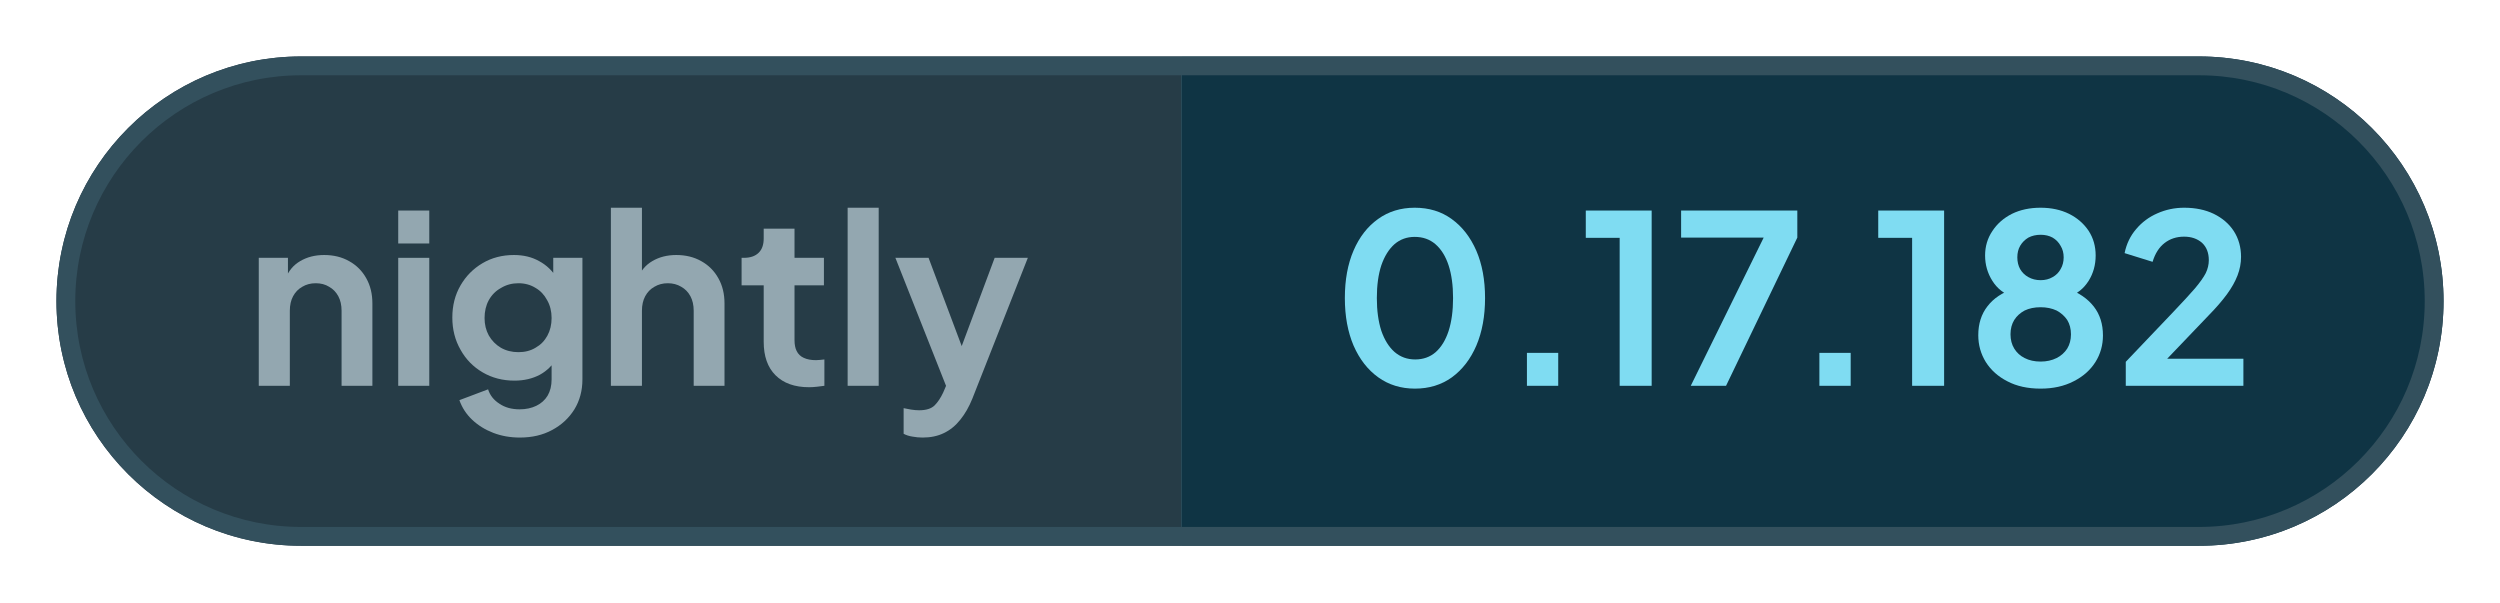
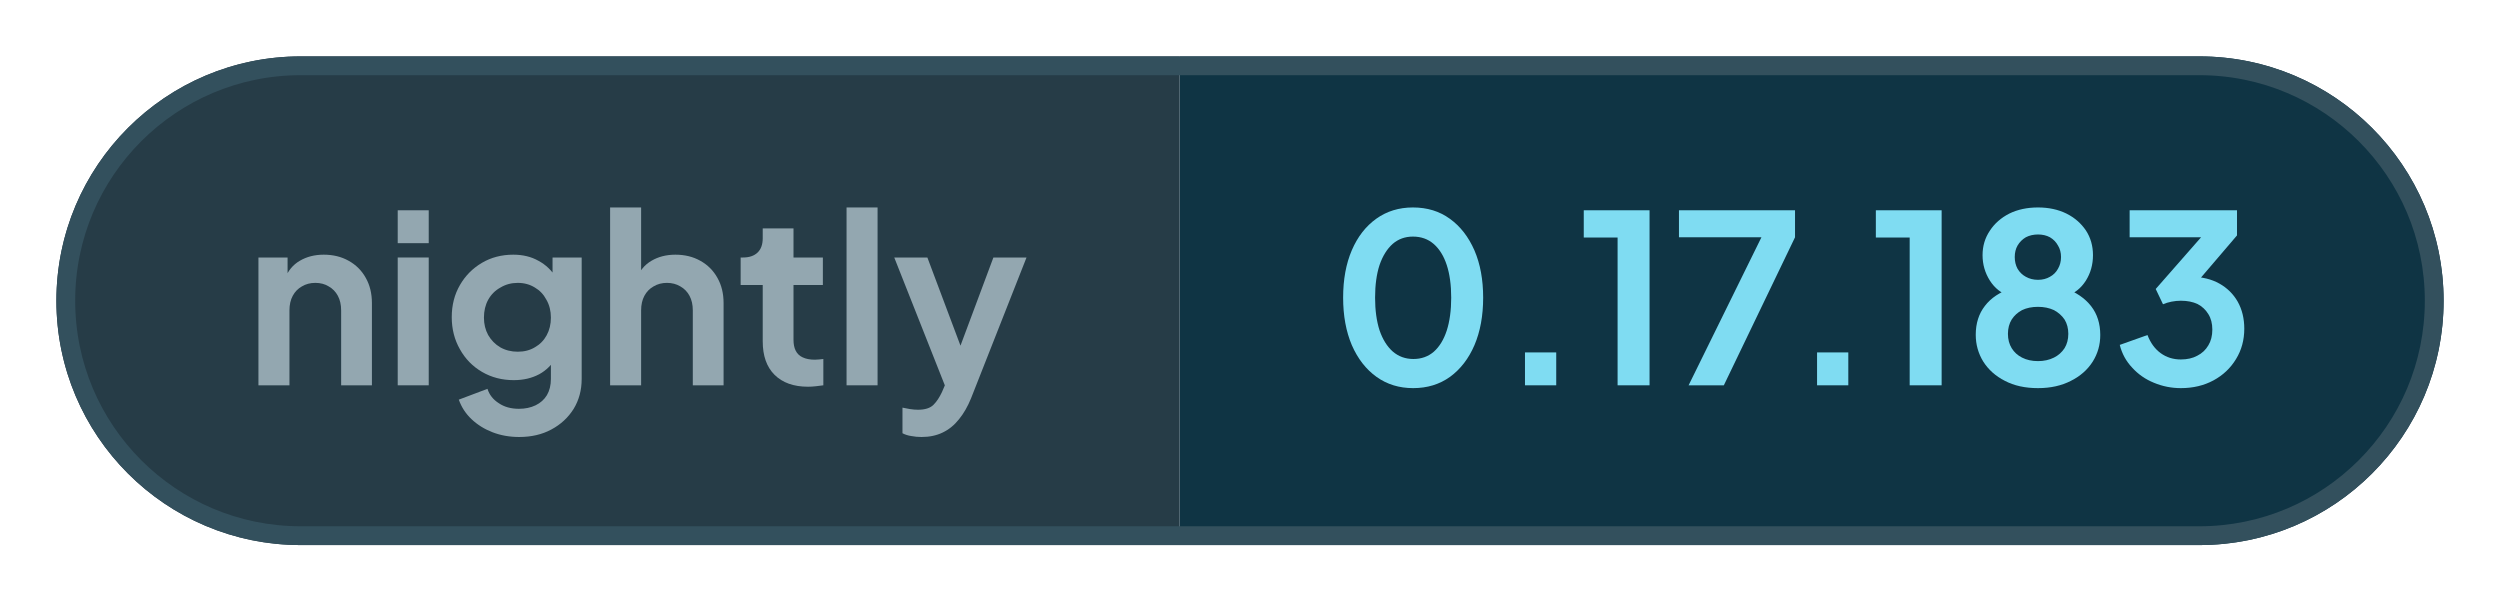
- <svg xmlns="http://www.w3.org/2000/svg" width="132.84" height="32" viewBox="0 0 132.84 32" role="img" aria-label="nightly: 0.17.182">
+ <svg xmlns="http://www.w3.org/2000/svg" width="133.01" height="32" viewBox="0 0 133.01 32" role="img" aria-label="nightly: 0.17.183">
  <defs>
    <clipPath id="pill">
-       <rect x="3" y="3" width="126.84" height="26" rx="13" />
+       <rect x="3" y="3" width="127.01" height="26" rx="13" />
    </clipPath>
  </defs>
  <g clip-path="url(#pill)">
    <rect x="3" y="3" width="59.76" height="26" fill="#263c47" />
-     <rect x="62.76" y="3" width="67.08" height="26" fill="#0f3444" />
+     <rect x="62.76" y="3" width="67.25" height="26" fill="#0f3444" />
  </g>
-   <rect x="3.5" y="3.5" width="125.84" height="25" rx="12.5" fill="none" stroke="#33505d" />
+   <rect x="3.5" y="3.5" width="126.01" height="25" rx="12.5" fill="none" stroke="#33505d" />
  <g fill="#93a7b0">
    <path transform="translate(13 20.5) scale(0.0125)" d="M60 0V-544H184V-436L174 -456Q193 -505 236 -530Q280 -556 338 -556Q398 -556 444 -530Q491 -504 517 -457Q543 -411 543 -350V0H412V-319Q412 -355 398 -381Q384 -407 359 -421Q335 -436 302 -436Q270 -436 245 -421Q220 -407 206 -381Q192 -355 192 -319V0Z" />
    <path transform="translate(20.41 20.5) scale(0.0125)" d="M60 0V-544H192V0ZM60 -605V-745H192V-605Z" />
    <path transform="translate(23.56 20.5) scale(0.0125)" d="M325 220Q264 220 212 200Q160 180 122 144Q85 109 68 61L190 15Q202 53 238 76Q273 100 324 100Q364 100 395 85Q426 70 443 42Q460 13 460 -27V-150L484 -121Q456 -72 410 -47Q363 -22 302 -22Q227 -22 167 -57Q107 -92 73 -153Q38 -214 38 -290Q38 -367 73 -427Q107 -486 166 -521Q225 -556 300 -556Q361 -556 407 -530Q454 -505 484 -456L467 -424V-544H591V-27Q591 44 557 100Q522 156 462 188Q403 220 325 220ZM319 -143Q361 -143 392 -162Q424 -180 442 -213Q460 -246 460 -288Q460 -331 441 -364Q423 -398 392 -416Q360 -436 319 -436Q278 -436 245 -416Q212 -398 193 -364Q175 -331 175 -288Q175 -247 193 -214Q212 -181 244 -162Q277 -143 319 -143Z" />
    <path transform="translate(31.71 20.5) scale(0.0125)" d="M60 0V-757H192V-436L174 -456Q193 -505 236 -530Q280 -556 338 -556Q398 -556 444 -530Q491 -504 517 -457Q543 -411 543 -350V0H412V-319Q412 -355 398 -381Q384 -407 359 -421Q334 -436 302 -436Q270 -436 245 -421Q220 -407 206 -381Q192 -355 192 -319V0Z" />
    <path transform="translate(39.13 20.5) scale(0.0125)" d="M309 6Q217 6 166 -45Q116 -95 116 -187V-427H22V-544H32Q72 -544 94 -565Q116 -586 116 -626V-668H247V-544H372V-427H247V-194Q247 -166 256 -148Q266 -128 286 -119Q307 -109 338 -109Q346 -109 355 -110Q365 -111 374 -112V0Q360 2 342 4Q324 6 309 6Z" />
    <path transform="translate(44.29 20.5) scale(0.0125)" d="M60 0V-757H192V0Z" />
    <path transform="translate(47.44 20.5) scale(0.0125)" d="M127 220Q105 220 84 216Q63 213 46 204V95Q59 98 77 101Q96 104 112 104Q157 104 178 83Q198 63 214 29L250 -55L248 55L11 -544H152L318 -102H268L433 -544H574L338 55Q317 107 287 144Q257 182 217 201Q178 220 127 220Z" />
  </g>
  <g fill="#7fdcf2">
    <path transform="translate(70.76 20.5) scale(0.0125)" d="M354 12Q265 12 198 -36Q131 -84 93 -171Q56 -258 56 -373Q56 -489 93 -575Q130 -661 197 -709Q264 -757 353 -757Q444 -757 510 -709Q577 -661 615 -574Q652 -488 652 -373Q652 -258 615 -171Q578 -85 511 -36Q444 12 354 12ZM355 -112Q406 -112 442 -143Q478 -175 497 -233Q516 -292 516 -373Q516 -454 497 -512Q478 -570 441 -602Q405 -633 353 -633Q303 -633 267 -602Q231 -570 211 -512Q192 -454 192 -373Q192 -293 211 -234Q231 -176 267 -144Q304 -112 355 -112Z" />
    <path transform="translate(79.61 20.5) scale(0.0125)" d="M122 0V-140H255V0Z" />
    <path transform="translate(83.9 20.5) scale(0.0125)" d="M173 0V-629H29V-745H309V0Z" />
    <path transform="translate(88.94 20.5) scale(0.0125)" d="M72 0 382 -630H31V-745H525V-630L222 0Z" />
    <path transform="translate(95.15 20.5) scale(0.0125)" d="M122 0V-140H255V0Z" />
    <path transform="translate(99.44 20.5) scale(0.0125)" d="M173 0V-629H29V-745H309V0Z" />
    <path transform="translate(104.48 20.5) scale(0.0125)" d="M316 12Q234 12 175 -19Q116 -49 83 -101Q51 -153 51 -215Q51 -288 90 -338Q129 -389 203 -413L195 -380Q142 -397 111 -446Q80 -495 80 -554Q80 -612 111 -658Q141 -704 194 -731Q247 -757 316 -757Q384 -757 437 -731Q489 -705 520 -659Q550 -613 550 -554Q550 -494 520 -446Q489 -397 436 -379L429 -414Q502 -388 542 -337Q581 -287 581 -214Q581 -152 549 -101Q516 -49 456 -19Q396 12 316 12ZM316 -103Q354 -103 384 -118Q412 -132 429 -158Q445 -184 445 -219Q445 -254 429 -280Q412 -305 384 -320Q354 -334 316 -334Q277 -334 248 -320Q220 -305 204 -280Q188 -254 188 -219Q188 -184 204 -158Q220 -132 248 -118Q277 -103 316 -103ZM316 -449Q345 -449 367 -462Q389 -474 401 -496Q414 -518 414 -546Q414 -574 401 -595Q389 -617 367 -630Q345 -642 316 -642Q287 -642 264 -630Q242 -617 229 -595Q217 -574 217 -546Q217 -518 229 -496Q242 -474 264 -462Q287 -449 316 -449Z" />
-     <path transform="translate(112.38 20.5) scale(0.0125)" d="M46 0V-102L248 -314Q308 -377 340 -414Q372 -452 386 -479Q399 -506 399 -534Q399 -581 370 -608Q340 -634 294 -634Q246 -634 211 -607Q176 -580 160 -527L41 -564Q53 -623 90 -666Q127 -710 180 -733Q234 -757 294 -757Q366 -757 420 -731Q475 -704 505 -658Q536 -610 536 -548Q536 -508 521 -469Q506 -430 476 -389Q446 -348 398 -299L222 -115H546V0Z" />
+     <path transform="translate(112.38 20.5) scale(0.0125)" d="M292 12Q232 12 177 -11Q123 -33 85 -75Q46 -116 32 -172L150 -214Q169 -164 206 -137Q243 -110 292 -110Q333 -110 362 -126Q392 -141 409 -170Q426 -198 426 -237Q426 -276 409 -303Q392 -331 363 -346Q333 -360 292 -360Q272 -360 252 -356Q232 -352 216 -345L185 -410L378 -630H74V-745H531V-638L337 -411L338 -462Q406 -461 456 -433Q506 -405 534 -356Q562 -306 562 -241Q562 -169 527 -112Q492 -54 431 -21Q370 12 292 12Z" />
  </g>
</svg>
